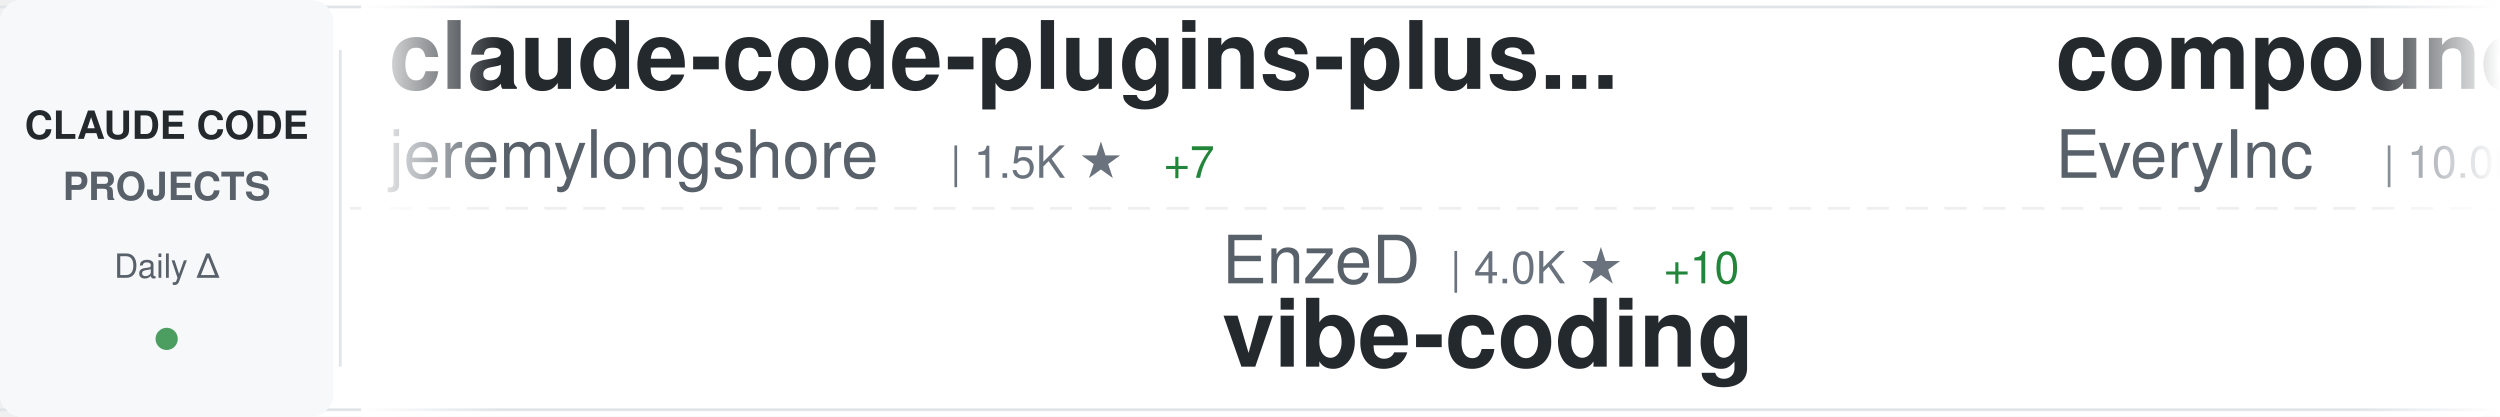
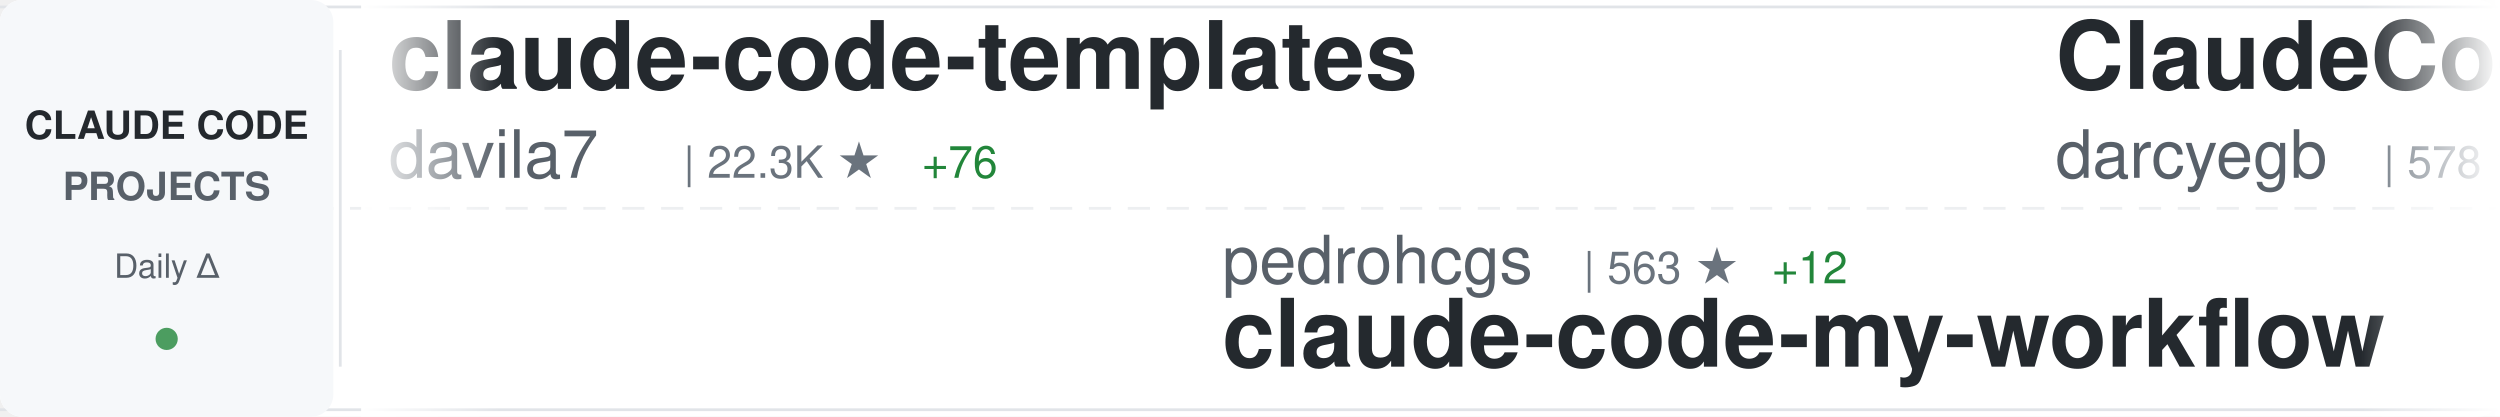
<svg xmlns="http://www.w3.org/2000/svg" width="900" height="150">
  <defs>
    <linearGradient id="awesomeLeftFade" x1="0%" y1="0%" x2="100%" y2="0%">
      <stop offset="0%" style="stop-color:#ffffff;stop-opacity:1" />
      <stop offset="100%" style="stop-color:#ffffff;stop-opacity:0" />
    </linearGradient>
    <linearGradient id="awesomeRightFade" x1="0%" y1="0%" x2="100%" y2="0%">
      <stop offset="0%" style="stop-color:#ffffff;stop-opacity:0" />
      <stop offset="100%" style="stop-color:#ffffff;stop-opacity:1" />
    </linearGradient>
  </defs>
  <rect width="900" height="150" fill="#ffffff" rx="8" />
  <rect x="0" y="2" width="900" height="1" fill="#e1e4e8" />
  <rect x="0" y="147" width="900" height="1" fill="#e1e4e8" />
  <line x1="0" y1="75" x2="900" y2="75" stroke="#e1e4e8" stroke-width="1" stroke-dasharray="8 6" opacity="0.6" />
  <rect x="0" y="0" width="120" height="150" fill="#f6f8fa" rx="8" />
  <text x="60" y="50" font-family="-apple-system, BlinkMacSystemFont, 'Segoe UI', Helvetica, Arial, sans-serif" font-size="14" font-weight="600" fill="#24292e" text-anchor="middle">CLAUDE CODE</text>
  <text x="60" y="72" font-family="-apple-system, BlinkMacSystemFont, 'Segoe UI', Helvetica, Arial, sans-serif" font-size="14" font-weight="600" fill="#586069" text-anchor="middle">PROJECTS</text>
  <text x="60" y="100" font-family="-apple-system, BlinkMacSystemFont, 'Segoe UI', Helvetica, Arial, sans-serif" font-size="12" font-weight="500" fill="#586069" text-anchor="middle">Daily Δ</text>
  <circle cx="60" cy="122" r="4" fill="#22863a" opacity="0.8" />
  <rect x="122" y="18" width="1" height="114" fill="#e1e4e8" />
  <clipPath id="awesomeTickerClip">
    <rect x="130" y="0" width="770" height="150" />
  </clipPath>
  <g clip-path="url(#awesomeTickerClip)">
    <g id="awesomeTickerItems">
      <animateTransform attributeName="transform" attributeType="XML" type="translate" from="0 0" to="-3000 0" dur="54s" repeatCount="indefinite" />
      <g transform="translate(0, 0)">
-         <text x="140" y="32" font-family="-apple-system, BlinkMacSystemFont, 'Segoe UI', Helvetica, Arial, sans-serif" font-size="34" font-weight="600" fill="#24292e">claude-code-plugins-plus...</text>
-         <text x="140" y="64" font-family="-apple-system, BlinkMacSystemFont, 'Segoe UI', Helvetica, Arial, sans-serif" font-size="24" font-weight="400" fill="#586069">jeremylongshore</text>
-         <text x="342" y="64" font-family="-apple-system, BlinkMacSystemFont, 'Segoe UI', Helvetica, Arial, sans-serif" font-size="16" font-weight="500" fill="#6a737d">| 1.5K ★</text>
-         <text x="419" y="64" font-family="-apple-system, BlinkMacSystemFont, 'Segoe UI', Helvetica, Arial, sans-serif" font-size="16" font-weight="500" fill="#22863a"> +7</text>
+         <text x="140" y="32" font-family="-apple-system, BlinkMacSystemFont, 'Segoe UI', Helvetica, Arial, sans-serif" font-size="34" font-weight="600" fill="#24292e">claude-code-templates</text>
+         <text x="140" y="64" font-family="-apple-system, BlinkMacSystemFont, 'Segoe UI', Helvetica, Arial, sans-serif" font-size="24" font-weight="400" fill="#586069">davila7</text>
+         <text x="246" y="64" font-family="-apple-system, BlinkMacSystemFont, 'Segoe UI', Helvetica, Arial, sans-serif" font-size="16" font-weight="500" fill="#6a737d">| 22.3K ★</text>
+         <text x="332" y="64" font-family="-apple-system, BlinkMacSystemFont, 'Segoe UI', Helvetica, Arial, sans-serif" font-size="16" font-weight="500" fill="#22863a"> +76</text>
      </g>
      <g transform="translate(300, 0)">
-         <text x="140" y="102" font-family="-apple-system, BlinkMacSystemFont, 'Segoe UI', Helvetica, Arial, sans-serif" font-size="24" font-weight="400" fill="#586069">EnzeD</text>
-         <text x="222" y="102" font-family="-apple-system, BlinkMacSystemFont, 'Segoe UI', Helvetica, Arial, sans-serif" font-size="16" font-weight="500" fill="#6a737d">| 4.0K ★</text>
-         <text x="299" y="102" font-family="-apple-system, BlinkMacSystemFont, 'Segoe UI', Helvetica, Arial, sans-serif" font-size="16" font-weight="500" fill="#22863a"> +10</text>
-         <text x="140" y="132" font-family="-apple-system, BlinkMacSystemFont, 'Segoe UI', Helvetica, Arial, sans-serif" font-size="34" font-weight="600" fill="#24292e">vibe-coding</text>
+         <text x="140" y="102" font-family="-apple-system, BlinkMacSystemFont, 'Segoe UI', Helvetica, Arial, sans-serif" font-size="24" font-weight="400" fill="#586069">pedrohcgs</text>
+         <text x="270" y="102" font-family="-apple-system, BlinkMacSystemFont, 'Segoe UI', Helvetica, Arial, sans-serif" font-size="16" font-weight="500" fill="#6a737d">| 563 ★</text>
+         <text x="338" y="102" font-family="-apple-system, BlinkMacSystemFont, 'Segoe UI', Helvetica, Arial, sans-serif" font-size="16" font-weight="500" fill="#22863a"> +12</text>
+         <text x="140" y="132" font-family="-apple-system, BlinkMacSystemFont, 'Segoe UI', Helvetica, Arial, sans-serif" font-size="34" font-weight="600" fill="#24292e">claude-code-my-workflow</text>
      </g>
      <g transform="translate(600, 0)">
-         <text x="140" y="32" font-family="-apple-system, BlinkMacSystemFont, 'Segoe UI', Helvetica, Arial, sans-serif" font-size="34" font-weight="600" fill="#24292e">compound-engineering-plu...</text>
-         <text x="140" y="64" font-family="-apple-system, BlinkMacSystemFont, 'Segoe UI', Helvetica, Arial, sans-serif" font-size="24" font-weight="400" fill="#586069">EveryInc</text>
-         <text x="258" y="64" font-family="-apple-system, BlinkMacSystemFont, 'Segoe UI', Helvetica, Arial, sans-serif" font-size="16" font-weight="500" fill="#6a737d">| 10.0K ★</text>
-         <text x="344" y="64" font-family="-apple-system, BlinkMacSystemFont, 'Segoe UI', Helvetica, Arial, sans-serif" font-size="16" font-weight="500" fill="#22863a"> +36</text>
+         <text x="140" y="32" font-family="-apple-system, BlinkMacSystemFont, 'Segoe UI', Helvetica, Arial, sans-serif" font-size="34" font-weight="600" fill="#24292e">ClaudeCodeAgents</text>
+         <text x="140" y="64" font-family="-apple-system, BlinkMacSystemFont, 'Segoe UI', Helvetica, Arial, sans-serif" font-size="24" font-weight="400" fill="#586069">darcyegb</text>
+         <text x="258" y="64" font-family="-apple-system, BlinkMacSystemFont, 'Segoe UI', Helvetica, Arial, sans-serif" font-size="16" font-weight="500" fill="#6a737d">| 578 ★</text>
+         <text x="326" y="64" font-family="-apple-system, BlinkMacSystemFont, 'Segoe UI', Helvetica, Arial, sans-serif" font-size="16" font-weight="500" fill="#22863a"> +2</text>
      </g>
      <g transform="translate(900, 0)">
-         <text x="140" y="102" font-family="-apple-system, BlinkMacSystemFont, 'Segoe UI', Helvetica, Arial, sans-serif" font-size="24" font-weight="400" fill="#586069">feiskyer</text>
-         <text x="258" y="102" font-family="-apple-system, BlinkMacSystemFont, 'Segoe UI', Helvetica, Arial, sans-serif" font-size="16" font-weight="500" fill="#6a737d">| 1.3K ★</text>
-         <text x="335" y="102" font-family="-apple-system, BlinkMacSystemFont, 'Segoe UI', Helvetica, Arial, sans-serif" font-size="16" font-weight="500" fill="#22863a"> +3</text>
-         <text x="140" y="132" font-family="-apple-system, BlinkMacSystemFont, 'Segoe UI', Helvetica, Arial, sans-serif" font-size="34" font-weight="600" fill="#24292e">claude-code-settings</text>
+         <text x="140" y="102" font-family="-apple-system, BlinkMacSystemFont, 'Segoe UI', Helvetica, Arial, sans-serif" font-size="24" font-weight="400" fill="#586069">1rgs</text>
+         <text x="210" y="102" font-family="-apple-system, BlinkMacSystemFont, 'Segoe UI', Helvetica, Arial, sans-serif" font-size="16" font-weight="500" fill="#6a737d">| 3.2K ★</text>
+         <text x="287" y="102" font-family="-apple-system, BlinkMacSystemFont, 'Segoe UI', Helvetica, Arial, sans-serif" font-size="16" font-weight="500" fill="#22863a"> +13</text>
+         <text x="140" y="132" font-family="-apple-system, BlinkMacSystemFont, 'Segoe UI', Helvetica, Arial, sans-serif" font-size="34" font-weight="600" fill="#24292e">claude-code-proxy</text>
      </g>
      <g transform="translate(1200, 0)">
-         <text x="140" y="32" font-family="-apple-system, BlinkMacSystemFont, 'Segoe UI', Helvetica, Arial, sans-serif" font-size="34" font-weight="600" fill="#24292e">my-claude-code-setup</text>
-         <text x="140" y="64" font-family="-apple-system, BlinkMacSystemFont, 'Segoe UI', Helvetica, Arial, sans-serif" font-size="24" font-weight="400" fill="#586069">centminmod</text>
-         <text x="282" y="64" font-family="-apple-system, BlinkMacSystemFont, 'Segoe UI', Helvetica, Arial, sans-serif" font-size="16" font-weight="500" fill="#6a737d">| 1.9K ★</text>
+         <text x="140" y="32" font-family="-apple-system, BlinkMacSystemFont, 'Segoe UI', Helvetica, Arial, sans-serif" font-size="34" font-weight="600" fill="#24292e">awesome-claude-code-suba...</text>
+         <text x="140" y="64" font-family="-apple-system, BlinkMacSystemFont, 'Segoe UI', Helvetica, Arial, sans-serif" font-size="24" font-weight="400" fill="#586069">VoltAgent</text>
+         <text x="270" y="64" font-family="-apple-system, BlinkMacSystemFont, 'Segoe UI', Helvetica, Arial, sans-serif" font-size="16" font-weight="500" fill="#6a737d">| 12.8K ★</text>
+         <text x="356" y="64" font-family="-apple-system, BlinkMacSystemFont, 'Segoe UI', Helvetica, Arial, sans-serif" font-size="16" font-weight="500" fill="#22863a"> +106</text>
      </g>
      <g transform="translate(1500, 0)">
-         <text x="140" y="102" font-family="-apple-system, BlinkMacSystemFont, 'Segoe UI', Helvetica, Arial, sans-serif" font-size="24" font-weight="400" fill="#586069">Cranot</text>
-         <text x="234" y="102" font-family="-apple-system, BlinkMacSystemFont, 'Segoe UI', Helvetica, Arial, sans-serif" font-size="16" font-weight="500" fill="#6a737d">| 2.4K ★</text>
-         <text x="140" y="132" font-family="-apple-system, BlinkMacSystemFont, 'Segoe UI', Helvetica, Arial, sans-serif" font-size="34" font-weight="600" fill="#24292e">claude-code-guide</text>
+         <text x="140" y="102" font-family="-apple-system, BlinkMacSystemFont, 'Segoe UI', Helvetica, Arial, sans-serif" font-size="24" font-weight="400" fill="#586069">daymade</text>
+         <text x="246" y="102" font-family="-apple-system, BlinkMacSystemFont, 'Segoe UI', Helvetica, Arial, sans-serif" font-size="16" font-weight="500" fill="#6a737d">| 624 ★</text>
+         <text x="314" y="102" font-family="-apple-system, BlinkMacSystemFont, 'Segoe UI', Helvetica, Arial, sans-serif" font-size="16" font-weight="500" fill="#22863a"> +1</text>
+         <text x="140" y="132" font-family="-apple-system, BlinkMacSystemFont, 'Segoe UI', Helvetica, Arial, sans-serif" font-size="34" font-weight="600" fill="#24292e">claude-code-skills</text>
      </g>
      <g transform="translate(1800, 0)">
-         <text x="140" y="32" font-family="-apple-system, BlinkMacSystemFont, 'Segoe UI', Helvetica, Arial, sans-serif" font-size="34" font-weight="600" fill="#24292e">nanoclaw</text>
-         <text x="140" y="64" font-family="-apple-system, BlinkMacSystemFont, 'Segoe UI', Helvetica, Arial, sans-serif" font-size="24" font-weight="400" fill="#586069">qwibitai</text>
-         <text x="258" y="64" font-family="-apple-system, BlinkMacSystemFont, 'Segoe UI', Helvetica, Arial, sans-serif" font-size="16" font-weight="500" fill="#6a737d">| 20.0K ★</text>
-         <text x="344" y="64" font-family="-apple-system, BlinkMacSystemFont, 'Segoe UI', Helvetica, Arial, sans-serif" font-size="16" font-weight="500" fill="#22863a"> +355</text>
+         <text x="140" y="32" font-family="-apple-system, BlinkMacSystemFont, 'Segoe UI', Helvetica, Arial, sans-serif" font-size="34" font-weight="600" fill="#24292e">claude-code-prompt-impro...</text>
+         <text x="140" y="64" font-family="-apple-system, BlinkMacSystemFont, 'Segoe UI', Helvetica, Arial, sans-serif" font-size="24" font-weight="400" fill="#586069">severity1</text>
+         <text x="270" y="64" font-family="-apple-system, BlinkMacSystemFont, 'Segoe UI', Helvetica, Arial, sans-serif" font-size="16" font-weight="500" fill="#6a737d">| 1.2K ★</text>
+         <text x="347" y="64" font-family="-apple-system, BlinkMacSystemFont, 'Segoe UI', Helvetica, Arial, sans-serif" font-size="16" font-weight="500" fill="#22863a"> +20</text>
      </g>
      <g transform="translate(2100, 0)">
-         <text x="140" y="102" font-family="-apple-system, BlinkMacSystemFont, 'Segoe UI', Helvetica, Arial, sans-serif" font-size="24" font-weight="400" fill="#586069">kn1026</text>
-         <text x="234" y="102" font-family="-apple-system, BlinkMacSystemFont, 'Segoe UI', Helvetica, Arial, sans-serif" font-size="16" font-weight="500" fill="#6a737d">| 704 ★</text>
-         <text x="140" y="132" font-family="-apple-system, BlinkMacSystemFont, 'Segoe UI', Helvetica, Arial, sans-serif" font-size="34" font-weight="600" fill="#24292e">cc</text>
+         <text x="140" y="102" font-family="-apple-system, BlinkMacSystemFont, 'Segoe UI', Helvetica, Arial, sans-serif" font-size="24" font-weight="400" fill="#586069">ding113</text>
+         <text x="246" y="102" font-family="-apple-system, BlinkMacSystemFont, 'Segoe UI', Helvetica, Arial, sans-serif" font-size="16" font-weight="500" fill="#6a737d">| 1.7K ★</text>
+         <text x="323" y="102" font-family="-apple-system, BlinkMacSystemFont, 'Segoe UI', Helvetica, Arial, sans-serif" font-size="16" font-weight="500" fill="#22863a"> +17</text>
+         <text x="140" y="132" font-family="-apple-system, BlinkMacSystemFont, 'Segoe UI', Helvetica, Arial, sans-serif" font-size="34" font-weight="600" fill="#24292e">claude-code-hub</text>
      </g>
      <g transform="translate(2400, 0)">
-         <text x="140" y="32" font-family="-apple-system, BlinkMacSystemFont, 'Segoe UI', Helvetica, Arial, sans-serif" font-size="34" font-weight="600" fill="#24292e">claude-code-guide</text>
-         <text x="140" y="64" font-family="-apple-system, BlinkMacSystemFont, 'Segoe UI', Helvetica, Arial, sans-serif" font-size="24" font-weight="400" fill="#586069">zebbern</text>
-         <text x="246" y="64" font-family="-apple-system, BlinkMacSystemFont, 'Segoe UI', Helvetica, Arial, sans-serif" font-size="16" font-weight="500" fill="#6a737d">| 3.5K ★</text>
-         <text x="323" y="64" font-family="-apple-system, BlinkMacSystemFont, 'Segoe UI', Helvetica, Arial, sans-serif" font-size="16" font-weight="500" fill="#22863a"> +6</text>
+         <text x="140" y="32" font-family="-apple-system, BlinkMacSystemFont, 'Segoe UI', Helvetica, Arial, sans-serif" font-size="34" font-weight="600" fill="#24292e">claude-code-telegram</text>
+         <text x="140" y="64" font-family="-apple-system, BlinkMacSystemFont, 'Segoe UI', Helvetica, Arial, sans-serif" font-size="24" font-weight="400" fill="#586069">RichardAtCT</text>
+         <text x="294" y="64" font-family="-apple-system, BlinkMacSystemFont, 'Segoe UI', Helvetica, Arial, sans-serif" font-size="16" font-weight="500" fill="#6a737d">| 2.0K ★</text>
+         <text x="371" y="64" font-family="-apple-system, BlinkMacSystemFont, 'Segoe UI', Helvetica, Arial, sans-serif" font-size="16" font-weight="500" fill="#22863a"> +14</text>
      </g>
      <g transform="translate(2700, 0)">
-         <text x="140" y="102" font-family="-apple-system, BlinkMacSystemFont, 'Segoe UI', Helvetica, Arial, sans-serif" font-size="24" font-weight="400" fill="#586069">https-deeplearning-ai</text>
-         <text x="414" y="102" font-family="-apple-system, BlinkMacSystemFont, 'Segoe UI', Helvetica, Arial, sans-serif" font-size="16" font-weight="500" fill="#6a737d">| 441 ★</text>
-         <text x="140" y="132" font-family="-apple-system, BlinkMacSystemFont, 'Segoe UI', Helvetica, Arial, sans-serif" font-size="34" font-weight="600" fill="#24292e">sc-claude-code-files</text>
+         <text x="140" y="102" font-family="-apple-system, BlinkMacSystemFont, 'Segoe UI', Helvetica, Arial, sans-serif" font-size="24" font-weight="400" fill="#586069">superdesigndev</text>
+         <text x="330" y="102" font-family="-apple-system, BlinkMacSystemFont, 'Segoe UI', Helvetica, Arial, sans-serif" font-size="16" font-weight="500" fill="#6a737d">| 6.1K ★</text>
+         <text x="407" y="102" font-family="-apple-system, BlinkMacSystemFont, 'Segoe UI', Helvetica, Arial, sans-serif" font-size="16" font-weight="500" fill="#22863a"> +7</text>
+         <text x="140" y="132" font-family="-apple-system, BlinkMacSystemFont, 'Segoe UI', Helvetica, Arial, sans-serif" font-size="34" font-weight="600" fill="#24292e">superdesign</text>
      </g>
      <g transform="translate(3000, 0)">
-         <text x="140" y="32" font-family="-apple-system, BlinkMacSystemFont, 'Segoe UI', Helvetica, Arial, sans-serif" font-size="34" font-weight="600" fill="#24292e">claude-code-plugins-plus...</text>
-         <text x="140" y="64" font-family="-apple-system, BlinkMacSystemFont, 'Segoe UI', Helvetica, Arial, sans-serif" font-size="24" font-weight="400" fill="#586069">jeremylongshore</text>
-         <text x="342" y="64" font-family="-apple-system, BlinkMacSystemFont, 'Segoe UI', Helvetica, Arial, sans-serif" font-size="16" font-weight="500" fill="#6a737d">| 1.5K ★</text>
-         <text x="419" y="64" font-family="-apple-system, BlinkMacSystemFont, 'Segoe UI', Helvetica, Arial, sans-serif" font-size="16" font-weight="500" fill="#22863a"> +7</text>
+         <text x="140" y="32" font-family="-apple-system, BlinkMacSystemFont, 'Segoe UI', Helvetica, Arial, sans-serif" font-size="34" font-weight="600" fill="#24292e">claude-code-templates</text>
+         <text x="140" y="64" font-family="-apple-system, BlinkMacSystemFont, 'Segoe UI', Helvetica, Arial, sans-serif" font-size="24" font-weight="400" fill="#586069">davila7</text>
+         <text x="246" y="64" font-family="-apple-system, BlinkMacSystemFont, 'Segoe UI', Helvetica, Arial, sans-serif" font-size="16" font-weight="500" fill="#6a737d">| 22.3K ★</text>
+         <text x="332" y="64" font-family="-apple-system, BlinkMacSystemFont, 'Segoe UI', Helvetica, Arial, sans-serif" font-size="16" font-weight="500" fill="#22863a"> +76</text>
      </g>
      <g transform="translate(3300, 0)">
-         <text x="140" y="102" font-family="-apple-system, BlinkMacSystemFont, 'Segoe UI', Helvetica, Arial, sans-serif" font-size="24" font-weight="400" fill="#586069">EnzeD</text>
-         <text x="222" y="102" font-family="-apple-system, BlinkMacSystemFont, 'Segoe UI', Helvetica, Arial, sans-serif" font-size="16" font-weight="500" fill="#6a737d">| 4.0K ★</text>
-         <text x="299" y="102" font-family="-apple-system, BlinkMacSystemFont, 'Segoe UI', Helvetica, Arial, sans-serif" font-size="16" font-weight="500" fill="#22863a"> +10</text>
-         <text x="140" y="132" font-family="-apple-system, BlinkMacSystemFont, 'Segoe UI', Helvetica, Arial, sans-serif" font-size="34" font-weight="600" fill="#24292e">vibe-coding</text>
+         <text x="140" y="102" font-family="-apple-system, BlinkMacSystemFont, 'Segoe UI', Helvetica, Arial, sans-serif" font-size="24" font-weight="400" fill="#586069">pedrohcgs</text>
+         <text x="270" y="102" font-family="-apple-system, BlinkMacSystemFont, 'Segoe UI', Helvetica, Arial, sans-serif" font-size="16" font-weight="500" fill="#6a737d">| 563 ★</text>
+         <text x="338" y="102" font-family="-apple-system, BlinkMacSystemFont, 'Segoe UI', Helvetica, Arial, sans-serif" font-size="16" font-weight="500" fill="#22863a"> +12</text>
+         <text x="140" y="132" font-family="-apple-system, BlinkMacSystemFont, 'Segoe UI', Helvetica, Arial, sans-serif" font-size="34" font-weight="600" fill="#24292e">claude-code-my-workflow</text>
      </g>
      <g transform="translate(3600, 0)">
-         <text x="140" y="32" font-family="-apple-system, BlinkMacSystemFont, 'Segoe UI', Helvetica, Arial, sans-serif" font-size="34" font-weight="600" fill="#24292e">compound-engineering-plu...</text>
-         <text x="140" y="64" font-family="-apple-system, BlinkMacSystemFont, 'Segoe UI', Helvetica, Arial, sans-serif" font-size="24" font-weight="400" fill="#586069">EveryInc</text>
-         <text x="258" y="64" font-family="-apple-system, BlinkMacSystemFont, 'Segoe UI', Helvetica, Arial, sans-serif" font-size="16" font-weight="500" fill="#6a737d">| 10.0K ★</text>
-         <text x="344" y="64" font-family="-apple-system, BlinkMacSystemFont, 'Segoe UI', Helvetica, Arial, sans-serif" font-size="16" font-weight="500" fill="#22863a"> +36</text>
+         <text x="140" y="32" font-family="-apple-system, BlinkMacSystemFont, 'Segoe UI', Helvetica, Arial, sans-serif" font-size="34" font-weight="600" fill="#24292e">ClaudeCodeAgents</text>
+         <text x="140" y="64" font-family="-apple-system, BlinkMacSystemFont, 'Segoe UI', Helvetica, Arial, sans-serif" font-size="24" font-weight="400" fill="#586069">darcyegb</text>
+         <text x="258" y="64" font-family="-apple-system, BlinkMacSystemFont, 'Segoe UI', Helvetica, Arial, sans-serif" font-size="16" font-weight="500" fill="#6a737d">| 578 ★</text>
+         <text x="326" y="64" font-family="-apple-system, BlinkMacSystemFont, 'Segoe UI', Helvetica, Arial, sans-serif" font-size="16" font-weight="500" fill="#22863a"> +2</text>
      </g>
      <g transform="translate(3900, 0)">
-         <text x="140" y="102" font-family="-apple-system, BlinkMacSystemFont, 'Segoe UI', Helvetica, Arial, sans-serif" font-size="24" font-weight="400" fill="#586069">feiskyer</text>
-         <text x="258" y="102" font-family="-apple-system, BlinkMacSystemFont, 'Segoe UI', Helvetica, Arial, sans-serif" font-size="16" font-weight="500" fill="#6a737d">| 1.3K ★</text>
-         <text x="335" y="102" font-family="-apple-system, BlinkMacSystemFont, 'Segoe UI', Helvetica, Arial, sans-serif" font-size="16" font-weight="500" fill="#22863a"> +3</text>
-         <text x="140" y="132" font-family="-apple-system, BlinkMacSystemFont, 'Segoe UI', Helvetica, Arial, sans-serif" font-size="34" font-weight="600" fill="#24292e">claude-code-settings</text>
+         <text x="140" y="102" font-family="-apple-system, BlinkMacSystemFont, 'Segoe UI', Helvetica, Arial, sans-serif" font-size="24" font-weight="400" fill="#586069">1rgs</text>
+         <text x="210" y="102" font-family="-apple-system, BlinkMacSystemFont, 'Segoe UI', Helvetica, Arial, sans-serif" font-size="16" font-weight="500" fill="#6a737d">| 3.2K ★</text>
+         <text x="287" y="102" font-family="-apple-system, BlinkMacSystemFont, 'Segoe UI', Helvetica, Arial, sans-serif" font-size="16" font-weight="500" fill="#22863a"> +13</text>
+         <text x="140" y="132" font-family="-apple-system, BlinkMacSystemFont, 'Segoe UI', Helvetica, Arial, sans-serif" font-size="34" font-weight="600" fill="#24292e">claude-code-proxy</text>
      </g>
    </g>
  </g>
  <rect x="130" y="0" width="50" height="150" fill="url(#awesomeLeftFade)" />
  <rect x="850" y="0" width="50" height="150" fill="url(#awesomeRightFade)" />
</svg>
